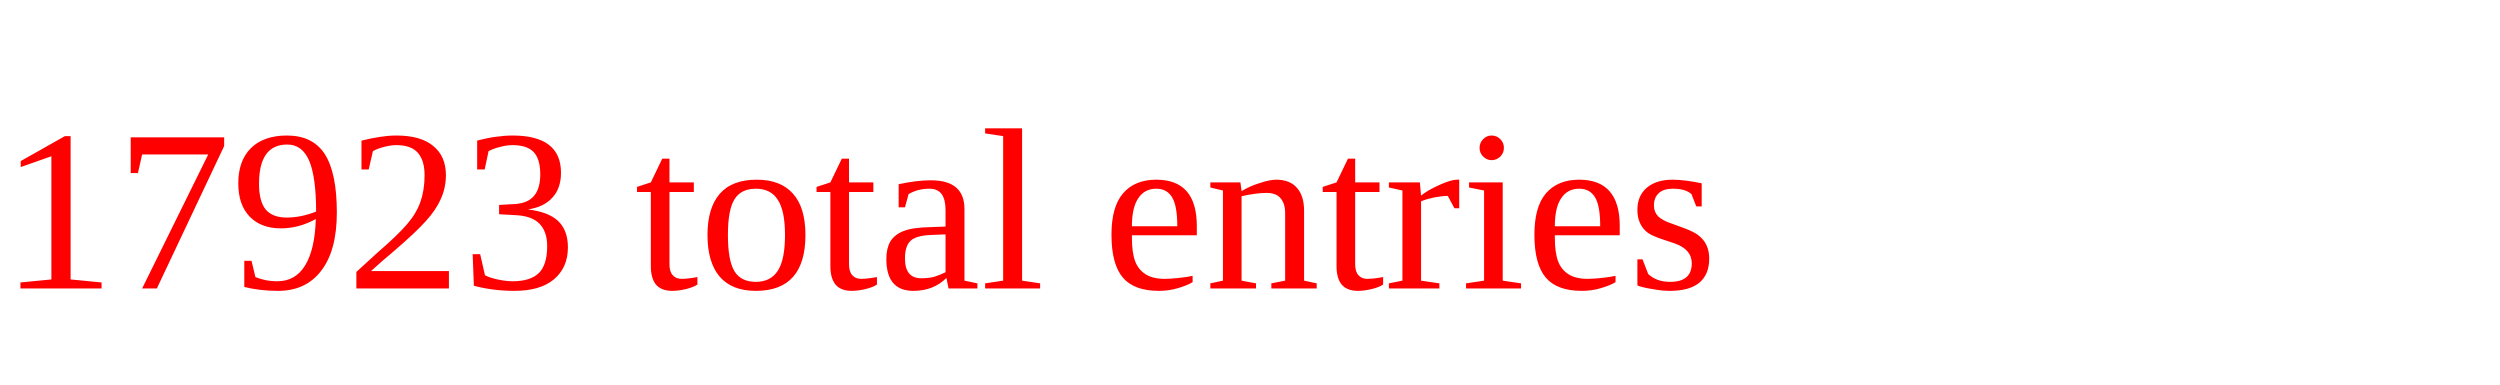
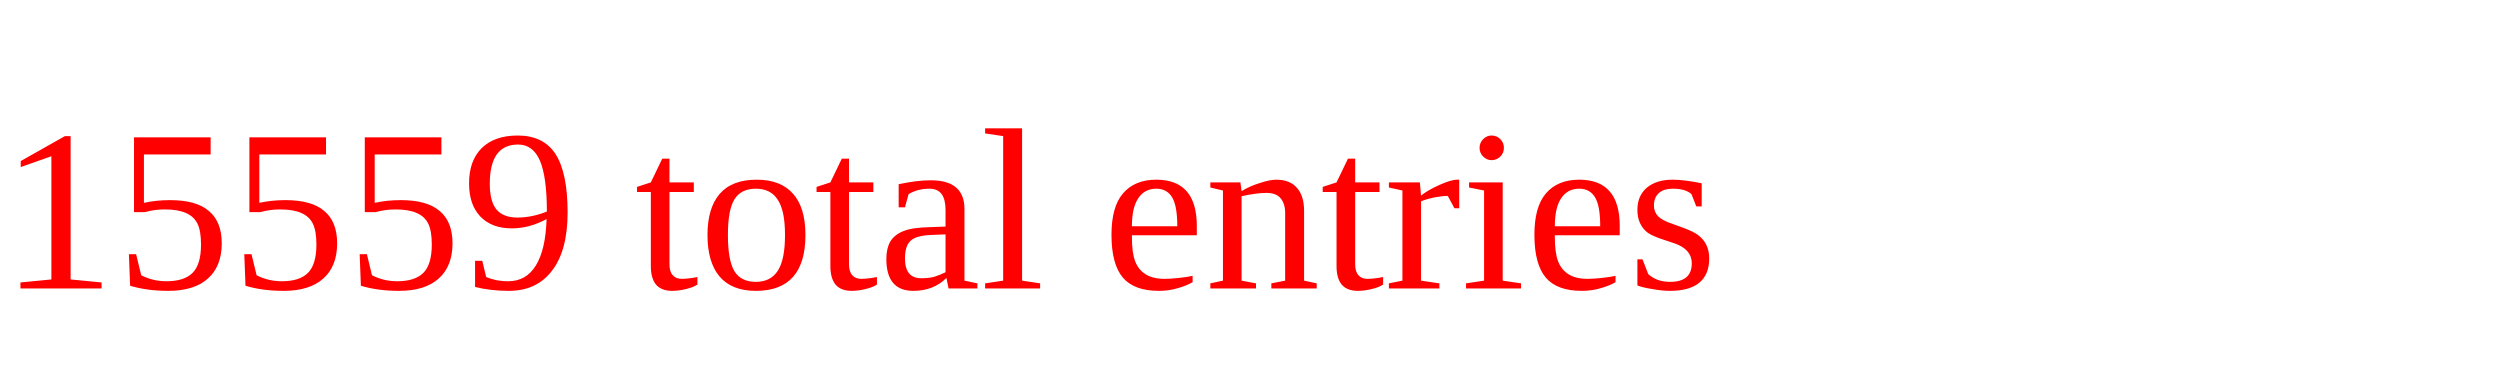
<svg xmlns="http://www.w3.org/2000/svg" height="20" width="130" version="1.1">
-   <text x="0" y="15" fill="red">17923 total entries</text>
+   <text x="0" y="15" fill="red">15559 total entries</text>
</svg>
